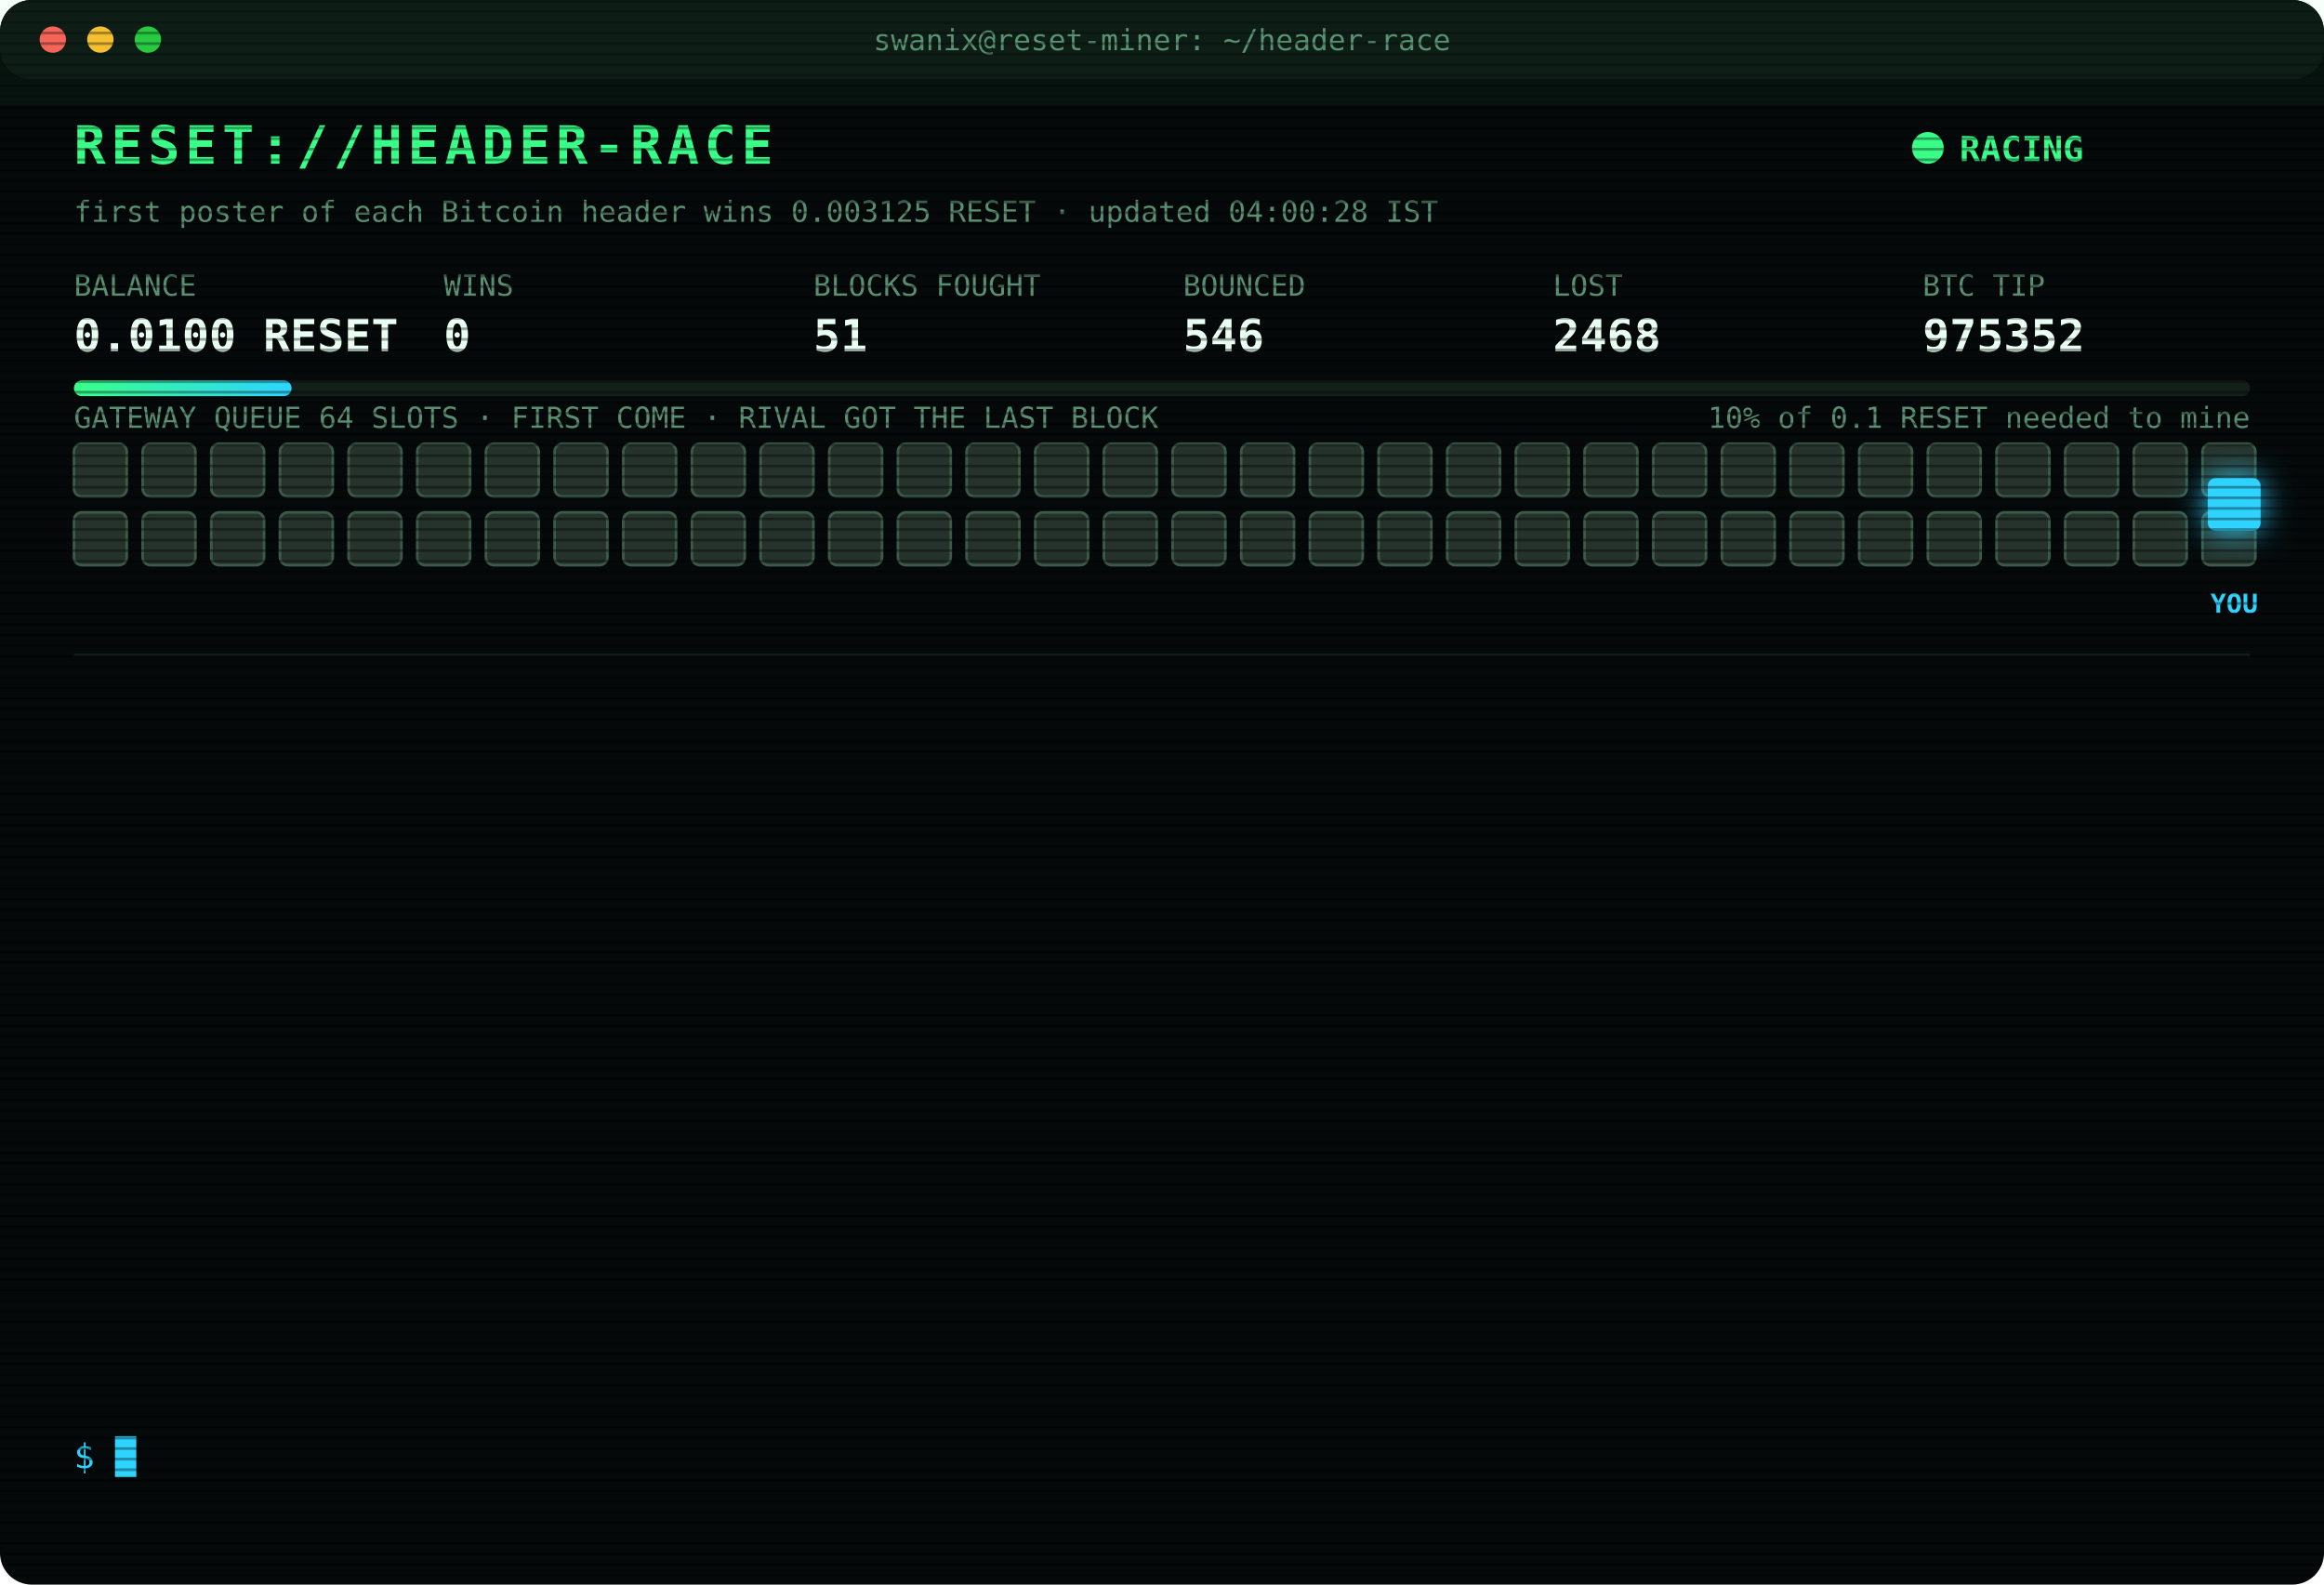
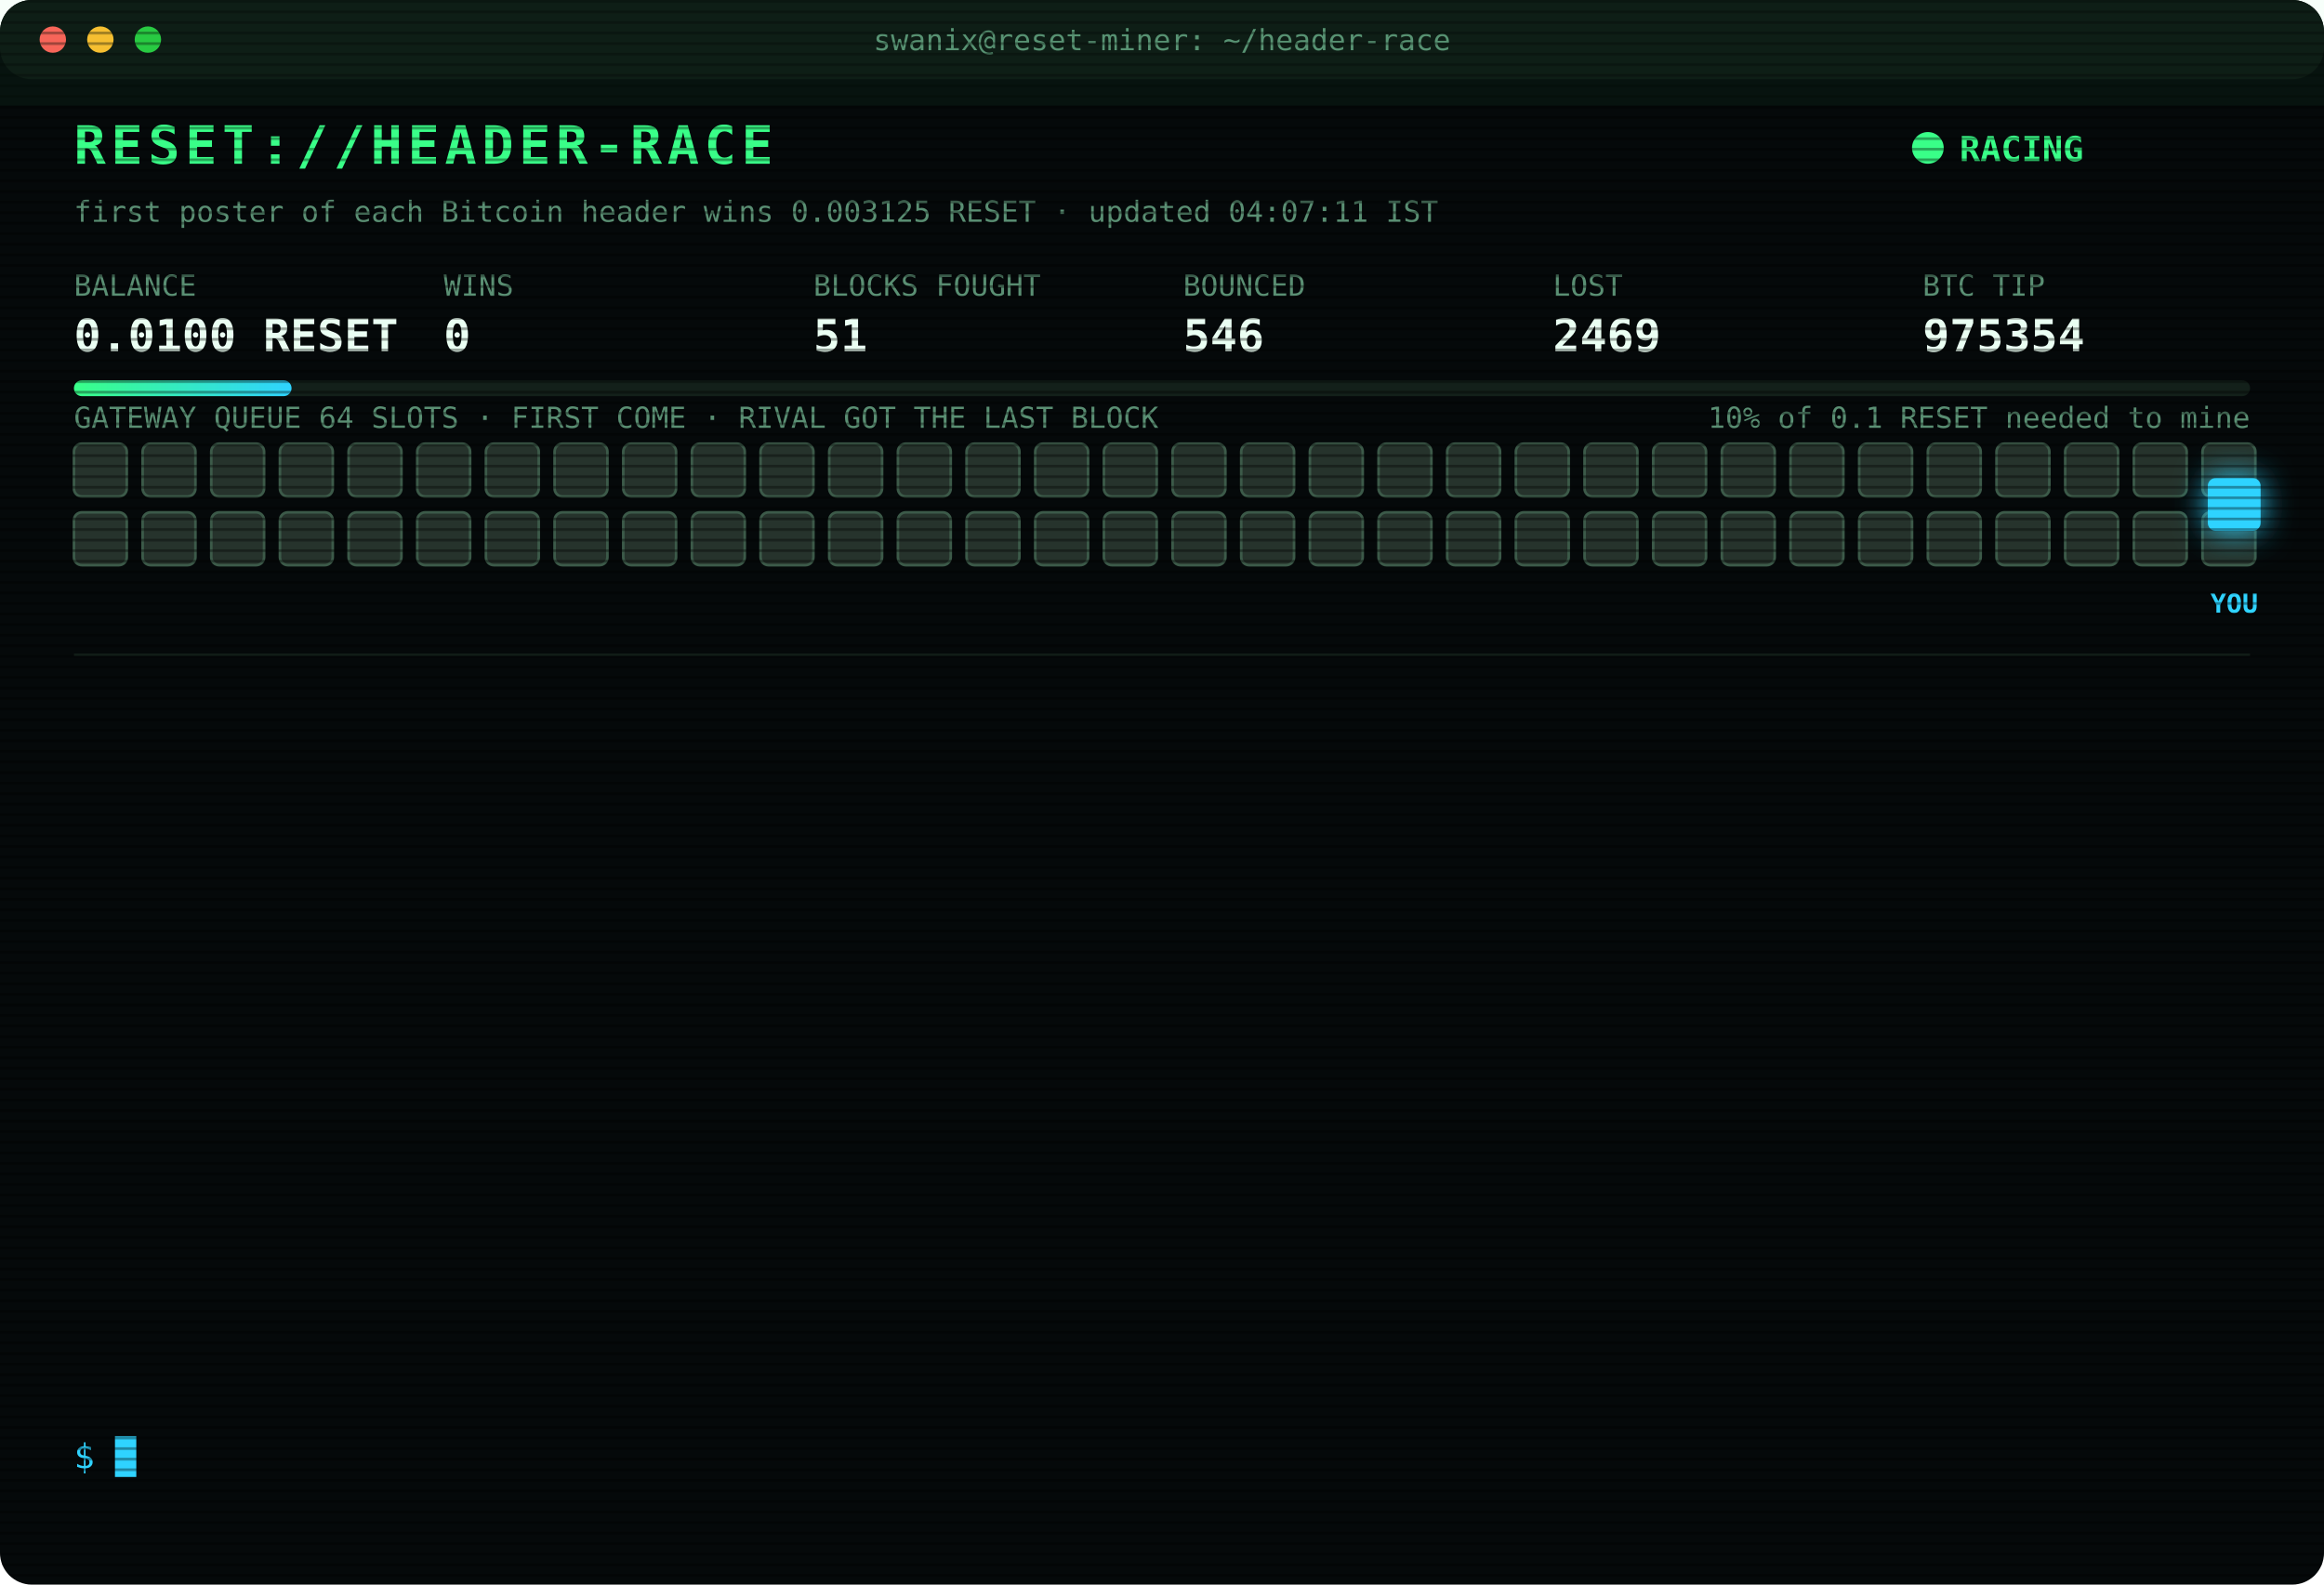
<svg xmlns="http://www.w3.org/2000/svg" width="880" height="600" viewBox="0 0 880 600" font-family="ui-monospace,SFMono-Regular,Menlo,Consolas,monospace">
  <style>
text{font-size:13px;fill:#7CFFB2}
.title{font-size:20px;font-weight:700;fill:#39FF88;letter-spacing:2px;animation:glitch 3s infinite steps(1)}
.sub{fill:#2fd3ff}.k{fill:#5a8f73;font-size:11px}.v{font-size:17px;font-weight:700;fill:#eafff3}
.ts{fill:#3f6b56}.boot{fill:#2fd3ff}.dim{fill:#5a8f73}.bad{fill:#ff4d6d}.warn{fill:#ffd23f}.mag{fill:#ff5cf0}.win{fill:#39FF88;font-weight:700}
.tag{font-size:10px;fill:#2fd3ff;font-weight:700}
.rival{fill:#26332c;stroke:#3c5a49;animation:jam 1.2s infinite alternate}
.idle{fill:#141c18;stroke:#22302a;animation:breathe 4s infinite}
.me{fill:#2fd3ff;filter:drop-shadow(0 0 6px #2fd3ff)}
.hover{animation:nudge 1.1s infinite ease-in-out}.bounce{animation:kick 1.4s infinite}
.ln{opacity:0;animation:in .4s forwards}
.cur{animation:blink 1s infinite steps(1)}
.scan{animation:scan 6s infinite linear}
.led{animation:blink 1.4s infinite}
@keyframes in{from{opacity:0;transform:translateX(-6px)}to{opacity:1;transform:none}}
@keyframes blink{50%{opacity:0}}
@keyframes jam{to{fill:#33463b}}
@keyframes breathe{50%{opacity:.4}}
@keyframes nudge{50%{transform:translateX(-10px)}}
@keyframes kick{0%,100%{transform:none}30%{transform:translateX(-14px)}55%{transform:translateX(10px) translateY(-6px)}}
@keyframes glitch{0%,92%{transform:none}93%{transform:translateX(2px);fill:#ff4d6d}95%{transform:translateX(-2px);fill:#2fd3ff}97%{transform:none}}
@keyframes scan{from{transform:translateY(-40px)}to{transform:translateY(600px)}}
</style>
  <defs>
    <pattern id="sl" width="4" height="4" patternUnits="userSpaceOnUse">
      <rect width="4" height="1" fill="#000" opacity=".35" />
    </pattern>
    <linearGradient id="bar">
      <stop offset="0" stop-color="#39FF88" />
      <stop offset="1" stop-color="#2fd3ff" />
    </linearGradient>
  </defs>
  <rect width="880" height="600" rx="12" fill="#05090a" />
  <rect width="880" height="30" rx="12" fill="#0d1512" />
  <circle cx="20" cy="15" r="5" fill="#ff5f57" />
  <circle cx="38" cy="15" r="5" fill="#febc2e" />
  <circle cx="56" cy="15" r="5" fill="#28c840" />
  <text x="440" y="19" text-anchor="middle" class="k">swanix@reset-miner: ~/header-race</text>
  <text x="28" y="62" class="title">RESET://HEADER-RACE</text>
  <circle class="led" cx="730" cy="56" r="6" fill="#39FF88" />
  <text x="742" y="61" class="win">RACING</text>
-   <text x="28" y="84" class="k">first poster of each Bitcoin header wins 0.003125 RESET · updated 04:00:28 IST</text>
+   <text x="28" y="84" class="k">first poster of each Bitcoin header wins 0.003125 RESET · updated 04:07:11 IST</text>
  <text x="28" y="112" class="k">BALANCE</text>
  <text x="28" y="133" class="v">0.0100 RESET</text>
  <text x="168" y="112" class="k">WINS</text>
  <text x="168" y="133" class="v">0</text>
  <text x="308" y="112" class="k">BLOCKS FOUGHT</text>
  <text x="308" y="133" class="v">51</text>
  <text x="448" y="112" class="k">BOUNCED</text>
  <text x="448" y="133" class="v">546</text>
  <text x="588" y="112" class="k">LOST</text>
-   <text x="588" y="133" class="v">2468</text>
+   <text x="588" y="133" class="v">2469</text>
  <text x="728" y="112" class="k">BTC TIP</text>
-   <text x="728" y="133" class="v">975352</text>
+   <text x="728" y="133" class="v">975354</text>
  <rect x="28" y="144" width="824" height="6" rx="3" fill="#13201a" />
  <rect x="28" y="144" width="82.4" height="6" rx="3" fill="url(#bar)" />
  <text x="852" y="162" text-anchor="end" class="k">10% of 0.1 RESET needed to mine</text>
  <text x="28" y="162" class="k">GATEWAY QUEUE 64 SLOTS · FIRST COME · RIVAL GOT THE LAST BLOCK</text>
  <rect class="rival" x="28" y="168" width="20" height="20" rx="3" style="animation-delay:0.00s" />
  <rect class="rival" x="54" y="168" width="20" height="20" rx="3" style="animation-delay:0.05s" />
  <rect class="rival" x="80" y="168" width="20" height="20" rx="3" style="animation-delay:0.10s" />
  <rect class="rival" x="106" y="168" width="20" height="20" rx="3" style="animation-delay:0.15s" />
  <rect class="rival" x="132" y="168" width="20" height="20" rx="3" style="animation-delay:0.20s" />
  <rect class="rival" x="158" y="168" width="20" height="20" rx="3" style="animation-delay:0.25s" />
  <rect class="rival" x="184" y="168" width="20" height="20" rx="3" style="animation-delay:0.30s" />
  <rect class="rival" x="210" y="168" width="20" height="20" rx="3" style="animation-delay:0.35s" />
  <rect class="rival" x="236" y="168" width="20" height="20" rx="3" style="animation-delay:0.40s" />
  <rect class="rival" x="262" y="168" width="20" height="20" rx="3" style="animation-delay:0.45s" />
  <rect class="rival" x="288" y="168" width="20" height="20" rx="3" style="animation-delay:0.50s" />
  <rect class="rival" x="314" y="168" width="20" height="20" rx="3" style="animation-delay:0.55s" />
  <rect class="rival" x="340" y="168" width="20" height="20" rx="3" style="animation-delay:0.60s" />
  <rect class="rival" x="366" y="168" width="20" height="20" rx="3" style="animation-delay:0.65s" />
  <rect class="rival" x="392" y="168" width="20" height="20" rx="3" style="animation-delay:0.70s" />
  <rect class="rival" x="418" y="168" width="20" height="20" rx="3" style="animation-delay:0.75s" />
  <rect class="rival" x="444" y="168" width="20" height="20" rx="3" style="animation-delay:0.80s" />
  <rect class="rival" x="470" y="168" width="20" height="20" rx="3" style="animation-delay:0.85s" />
  <rect class="rival" x="496" y="168" width="20" height="20" rx="3" style="animation-delay:0.90s" />
  <rect class="rival" x="522" y="168" width="20" height="20" rx="3" style="animation-delay:0.95s" />
  <rect class="rival" x="548" y="168" width="20" height="20" rx="3" style="animation-delay:1.00s" />
  <rect class="rival" x="574" y="168" width="20" height="20" rx="3" style="animation-delay:1.05s" />
  <rect class="rival" x="600" y="168" width="20" height="20" rx="3" style="animation-delay:1.10s" />
  <rect class="rival" x="626" y="168" width="20" height="20" rx="3" style="animation-delay:1.15s" />
  <rect class="rival" x="652" y="168" width="20" height="20" rx="3" style="animation-delay:1.20s" />
  <rect class="rival" x="678" y="168" width="20" height="20" rx="3" style="animation-delay:1.25s" />
  <rect class="rival" x="704" y="168" width="20" height="20" rx="3" style="animation-delay:1.30s" />
  <rect class="rival" x="730" y="168" width="20" height="20" rx="3" style="animation-delay:1.35s" />
  <rect class="rival" x="756" y="168" width="20" height="20" rx="3" style="animation-delay:1.40s" />
  <rect class="rival" x="782" y="168" width="20" height="20" rx="3" style="animation-delay:1.45s" />
  <rect class="rival" x="808" y="168" width="20" height="20" rx="3" style="animation-delay:1.50s" />
  <rect class="rival" x="834" y="168" width="20" height="20" rx="3" style="animation-delay:1.55s" />
  <rect class="rival" x="28" y="194" width="20" height="20" rx="3" style="animation-delay:1.60s" />
  <rect class="rival" x="54" y="194" width="20" height="20" rx="3" style="animation-delay:1.65s" />
  <rect class="rival" x="80" y="194" width="20" height="20" rx="3" style="animation-delay:1.70s" />
  <rect class="rival" x="106" y="194" width="20" height="20" rx="3" style="animation-delay:1.75s" />
  <rect class="rival" x="132" y="194" width="20" height="20" rx="3" style="animation-delay:1.80s" />
  <rect class="rival" x="158" y="194" width="20" height="20" rx="3" style="animation-delay:1.85s" />
  <rect class="rival" x="184" y="194" width="20" height="20" rx="3" style="animation-delay:1.90s" />
  <rect class="rival" x="210" y="194" width="20" height="20" rx="3" style="animation-delay:1.95s" />
  <rect class="rival" x="236" y="194" width="20" height="20" rx="3" style="animation-delay:2.00s" />
  <rect class="rival" x="262" y="194" width="20" height="20" rx="3" style="animation-delay:2.05s" />
  <rect class="rival" x="288" y="194" width="20" height="20" rx="3" style="animation-delay:2.10s" />
  <rect class="rival" x="314" y="194" width="20" height="20" rx="3" style="animation-delay:2.15s" />
  <rect class="rival" x="340" y="194" width="20" height="20" rx="3" style="animation-delay:2.20s" />
  <rect class="rival" x="366" y="194" width="20" height="20" rx="3" style="animation-delay:2.25s" />
  <rect class="rival" x="392" y="194" width="20" height="20" rx="3" style="animation-delay:2.30s" />
  <rect class="rival" x="418" y="194" width="20" height="20" rx="3" style="animation-delay:2.35s" />
  <rect class="rival" x="444" y="194" width="20" height="20" rx="3" style="animation-delay:2.40s" />
  <rect class="rival" x="470" y="194" width="20" height="20" rx="3" style="animation-delay:2.45s" />
  <rect class="rival" x="496" y="194" width="20" height="20" rx="3" style="animation-delay:2.50s" />
  <rect class="rival" x="522" y="194" width="20" height="20" rx="3" style="animation-delay:2.55s" />
  <rect class="rival" x="548" y="194" width="20" height="20" rx="3" style="animation-delay:2.60s" />
  <rect class="rival" x="574" y="194" width="20" height="20" rx="3" style="animation-delay:2.65s" />
  <rect class="rival" x="600" y="194" width="20" height="20" rx="3" style="animation-delay:2.70s" />
  <rect class="rival" x="626" y="194" width="20" height="20" rx="3" style="animation-delay:2.75s" />
  <rect class="rival" x="652" y="194" width="20" height="20" rx="3" style="animation-delay:2.80s" />
  <rect class="rival" x="678" y="194" width="20" height="20" rx="3" style="animation-delay:2.85s" />
  <rect class="rival" x="704" y="194" width="20" height="20" rx="3" style="animation-delay:2.90s" />
  <rect class="rival" x="730" y="194" width="20" height="20" rx="3" style="animation-delay:2.95s" />
  <rect class="rival" x="756" y="194" width="20" height="20" rx="3" style="animation-delay:3.00s" />
  <rect class="rival" x="782" y="194" width="20" height="20" rx="3" style="animation-delay:3.05s" />
  <rect class="rival" x="808" y="194" width="20" height="20" rx="3" style="animation-delay:3.10s" />
  <rect class="rival" x="834" y="194" width="20" height="20" rx="3" style="animation-delay:3.15s" />
  <g class="hover">
    <rect class="me" x="836" y="181" width="20" height="20" rx="3" />
    <text class="tag" x="846" y="232" text-anchor="middle">YOU</text>
  </g>
  <line x1="28" x2="852" y1="248" y2="248" stroke="#13201a" />
  <g class="ln" style="animation-delay:0.40s">
-     <text x="28" y="270" class="ts">00:52:16</text>
-     <text x="104" y="270" class="bad">[LOST] #975337 taken by a rival miner</text>
+     <text x="28" y="270" class="ts">01:33:23</text>
+     <text x="104" y="270" class="bad">[LOST] #975339 taken by a rival miner</text>
  </g>
  <g class="ln" style="animation-delay:0.65s">
-     <text x="28" y="292" class="ts">01:33:23</text>
-     <text x="104" y="292" class="bad">[LOST] #975339 taken by a rival miner</text>
+     <text x="28" y="292" class="ts">01:44:03</text>
+     <text x="104" y="292" class="bad">[LOST] #975340 taken by a rival miner</text>
  </g>
  <g class="ln" style="animation-delay:0.90s">
-     <text x="28" y="314" class="ts">01:44:03</text>
-     <text x="104" y="314" class="bad">[LOST] #975340 taken by a rival miner</text>
+     <text x="28" y="314" class="ts">01:46:21</text>
+     <text x="104" y="314" class="bad">[LOST] #975341 taken by a rival miner</text>
  </g>
  <g class="ln" style="animation-delay:1.15s">
-     <text x="28" y="336" class="ts">01:46:21</text>
-     <text x="104" y="336" class="bad">[LOST] #975341 taken by a rival miner</text>
+     <text x="28" y="336" class="ts">01:48:33</text>
+     <text x="104" y="336" class="bad">[LOST] #975342 taken by a rival miner</text>
  </g>
  <g class="ln" style="animation-delay:1.40s">
-     <text x="28" y="358" class="ts">01:48:33</text>
-     <text x="104" y="358" class="bad">[LOST] #975342 taken by a rival miner</text>
+     <text x="28" y="358" class="ts">01:50:19</text>
+     <text x="104" y="358" class="bad">[LOST] #975343 taken by a rival miner</text>
  </g>
  <g class="ln" style="animation-delay:1.65s">
-     <text x="28" y="380" class="ts">01:50:19</text>
-     <text x="104" y="380" class="bad">[LOST] #975343 taken by a rival miner</text>
+     <text x="28" y="380" class="ts">02:36:13</text>
+     <text x="104" y="380" class="bad">[LOST] #975346 taken by a rival miner</text>
  </g>
  <g class="ln" style="animation-delay:1.90s">
-     <text x="28" y="402" class="ts">02:36:13</text>
-     <text x="104" y="402" class="bad">[LOST] #975346 taken by a rival miner</text>
+     <text x="28" y="402" class="ts">02:39:45</text>
+     <text x="104" y="402" class="bad">[LOST] #975347 taken by a rival miner</text>
  </g>
  <g class="ln" style="animation-delay:2.15s">
-     <text x="28" y="424" class="ts">02:39:45</text>
-     <text x="104" y="424" class="bad">[LOST] #975347 taken by a rival miner</text>
+     <text x="28" y="424" class="ts">02:40:46</text>
+     <text x="104" y="424" class="dim">[STINT END] calls 758 · wins 0</text>
  </g>
  <g class="ln" style="animation-delay:2.40s">
-     <text x="28" y="446" class="ts">02:40:46</text>
-     <text x="104" y="446" class="dim">[STINT END] calls 758 · wins 0</text>
+     <text x="28" y="446" class="ts">02:45:28</text>
+     <text x="104" y="446" class="boot">[BOOT] racer v3 online · 3 feeds · stint 340m</text>
  </g>
  <g class="ln" style="animation-delay:2.65s">
-     <text x="28" y="468" class="ts">02:45:28</text>
-     <text x="104" y="468" class="boot">[BOOT] racer v3 online · 3 feeds · stint 340m</text>
+     <text x="28" y="468" class="ts">03:04:46</text>
+     <text x="104" y="468" class="bad">[LOST] #975348 taken by a rival miner</text>
  </g>
  <g class="ln" style="animation-delay:2.90s">
-     <text x="28" y="490" class="ts">03:04:46</text>
-     <text x="104" y="490" class="bad">[LOST] #975348 taken by a rival miner</text>
+     <text x="28" y="490" class="ts">03:05:13</text>
+     <text x="104" y="490" class="bad">[LOST] #975349 taken by a rival miner</text>
  </g>
  <g class="ln" style="animation-delay:3.15s">
-     <text x="28" y="512" class="ts">03:05:13</text>
-     <text x="104" y="512" class="bad">[LOST] #975349 taken by a rival miner</text>
+     <text x="28" y="512" class="ts">03:55:28</text>
+     <text x="104" y="512" class="bad">[LOST] #975351 taken by a rival miner</text>
  </g>
  <g class="ln" style="animation-delay:3.40s">
-     <text x="28" y="534" class="ts">03:55:28</text>
-     <text x="104" y="534" class="bad">[LOST] #975351 taken by a rival miner</text>
+     <text x="28" y="534" class="ts">04:07:11</text>
+     <text x="104" y="534" class="bad">[LOST] #975354 taken by a rival miner</text>
  </g>
  <text x="28" y="556" class="sub">$ <tspan class="cur">█</tspan>
  </text>
  <rect width="880" height="600" rx="12" fill="url(#sl)" pointer-events="none" />
  <rect class="scan" width="880" height="40" fill="#39FF88" opacity=".04" />
</svg>
